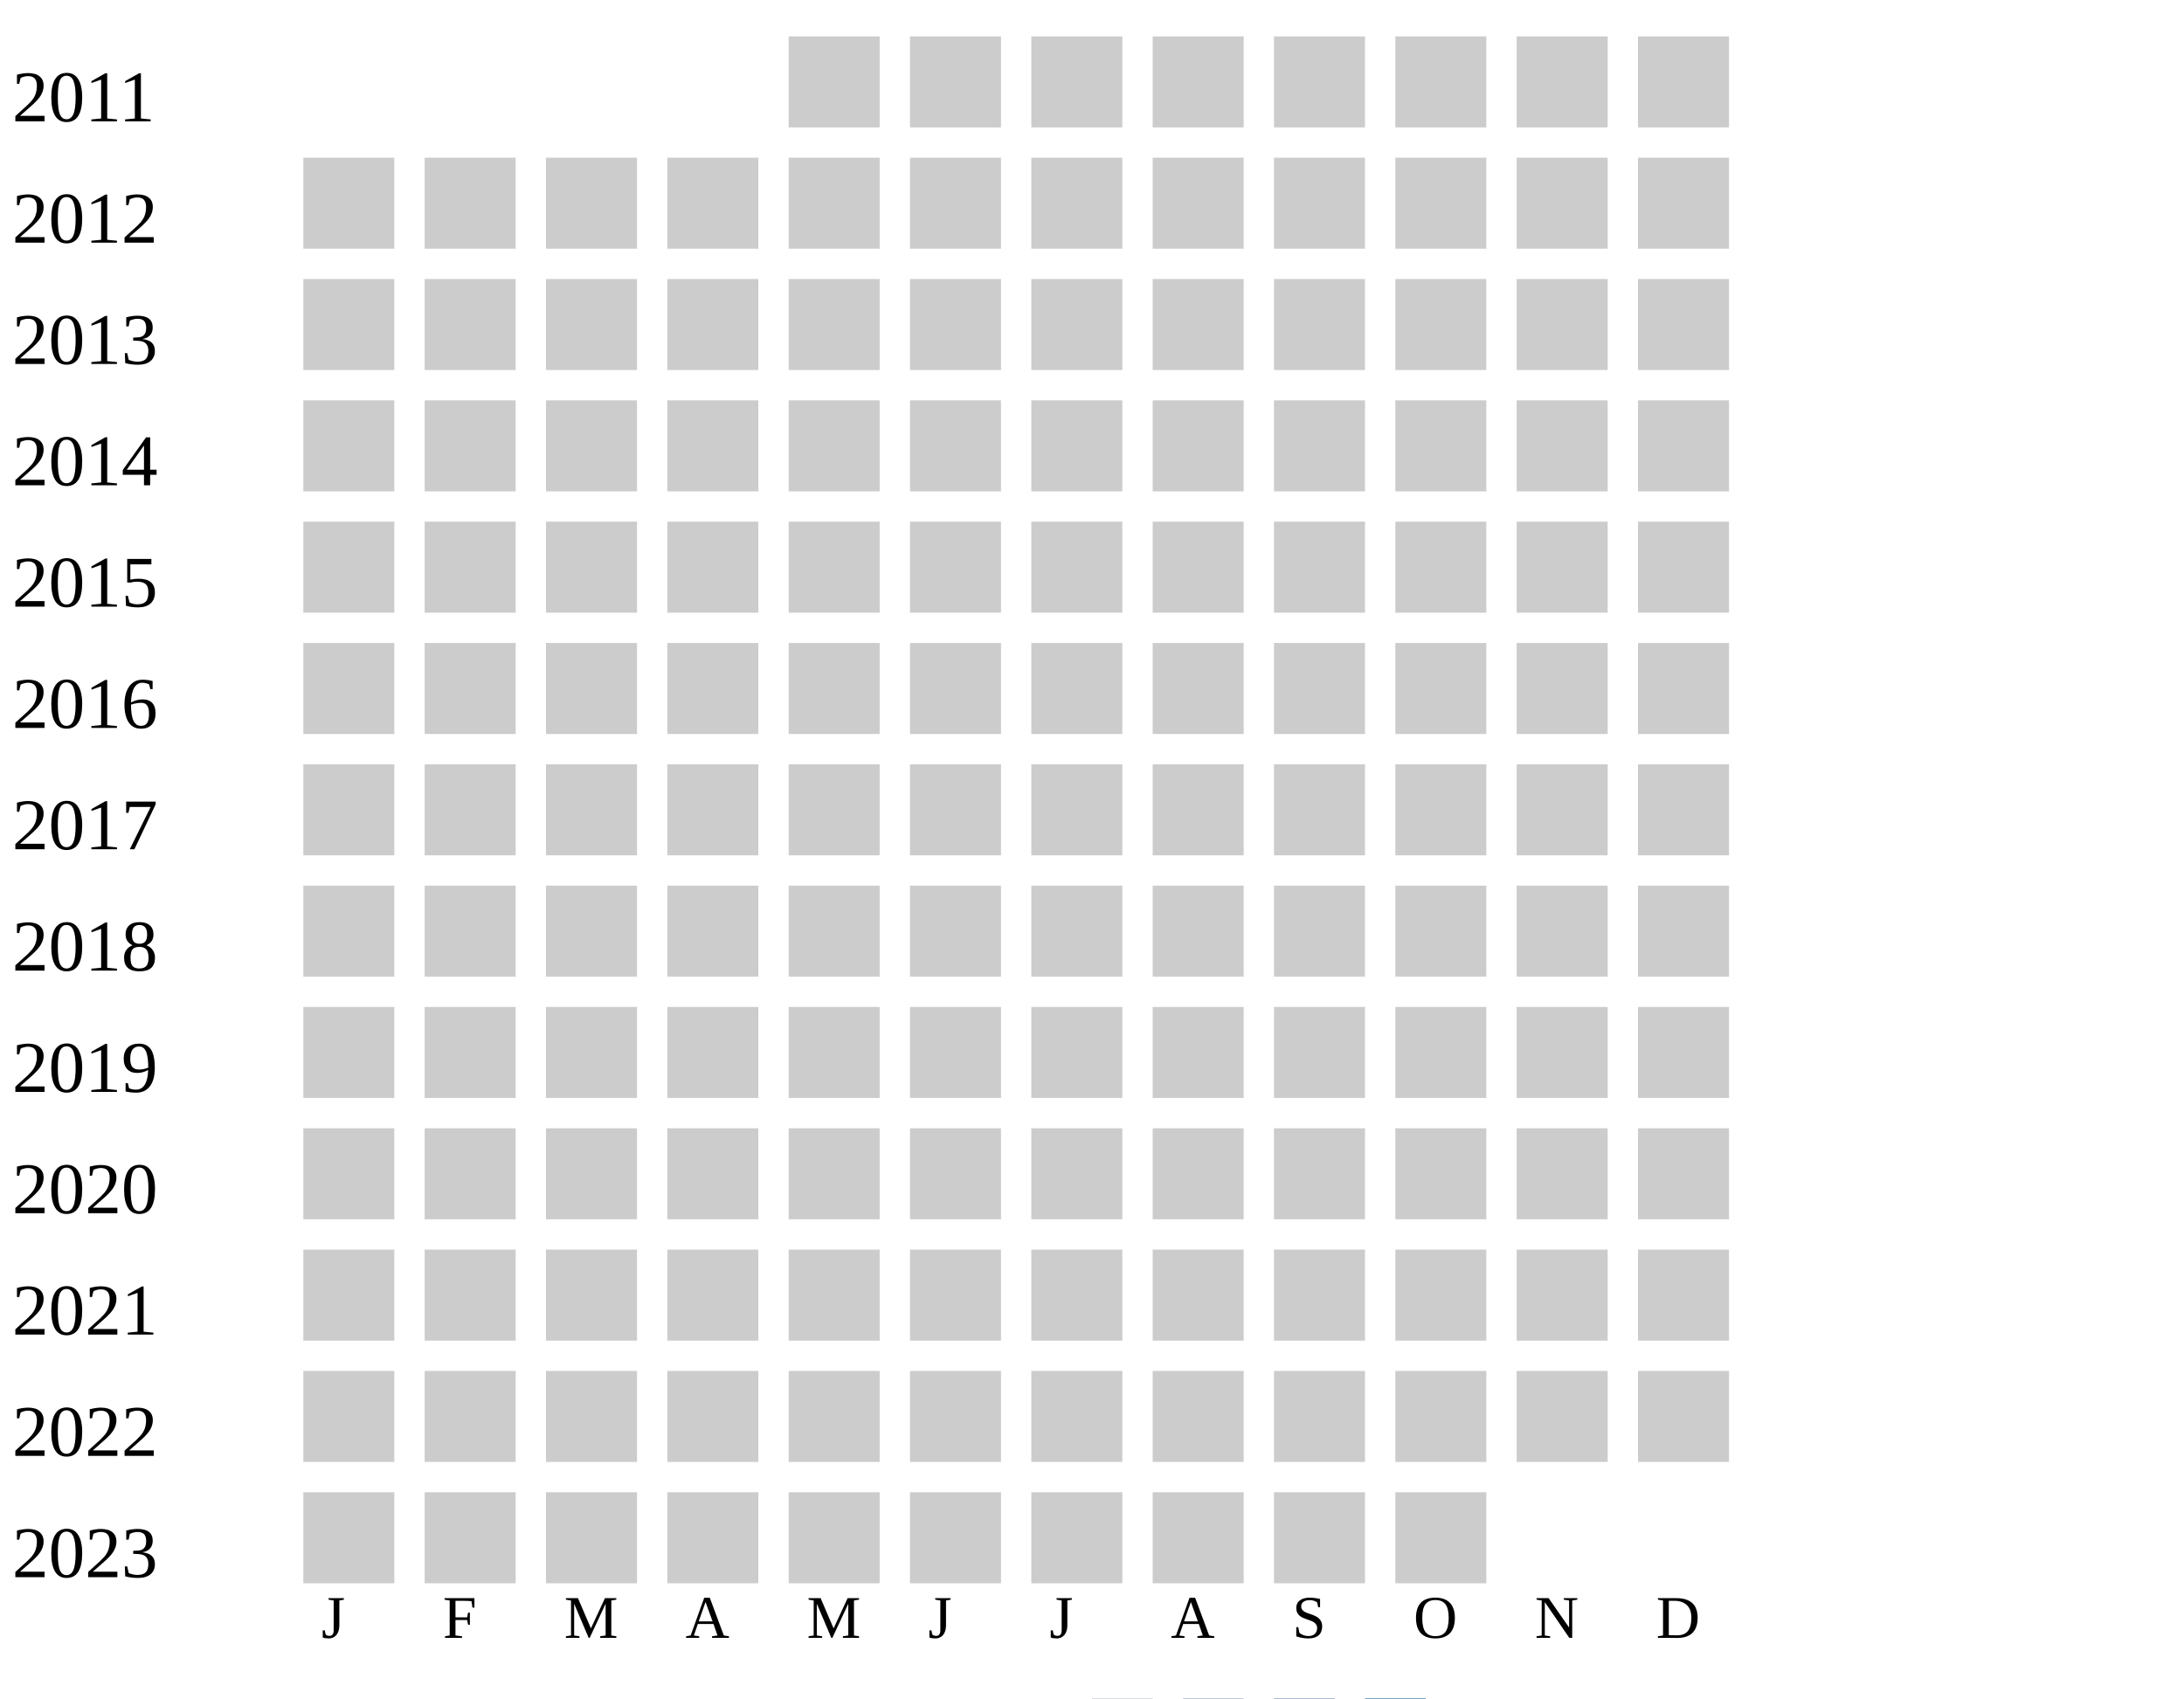
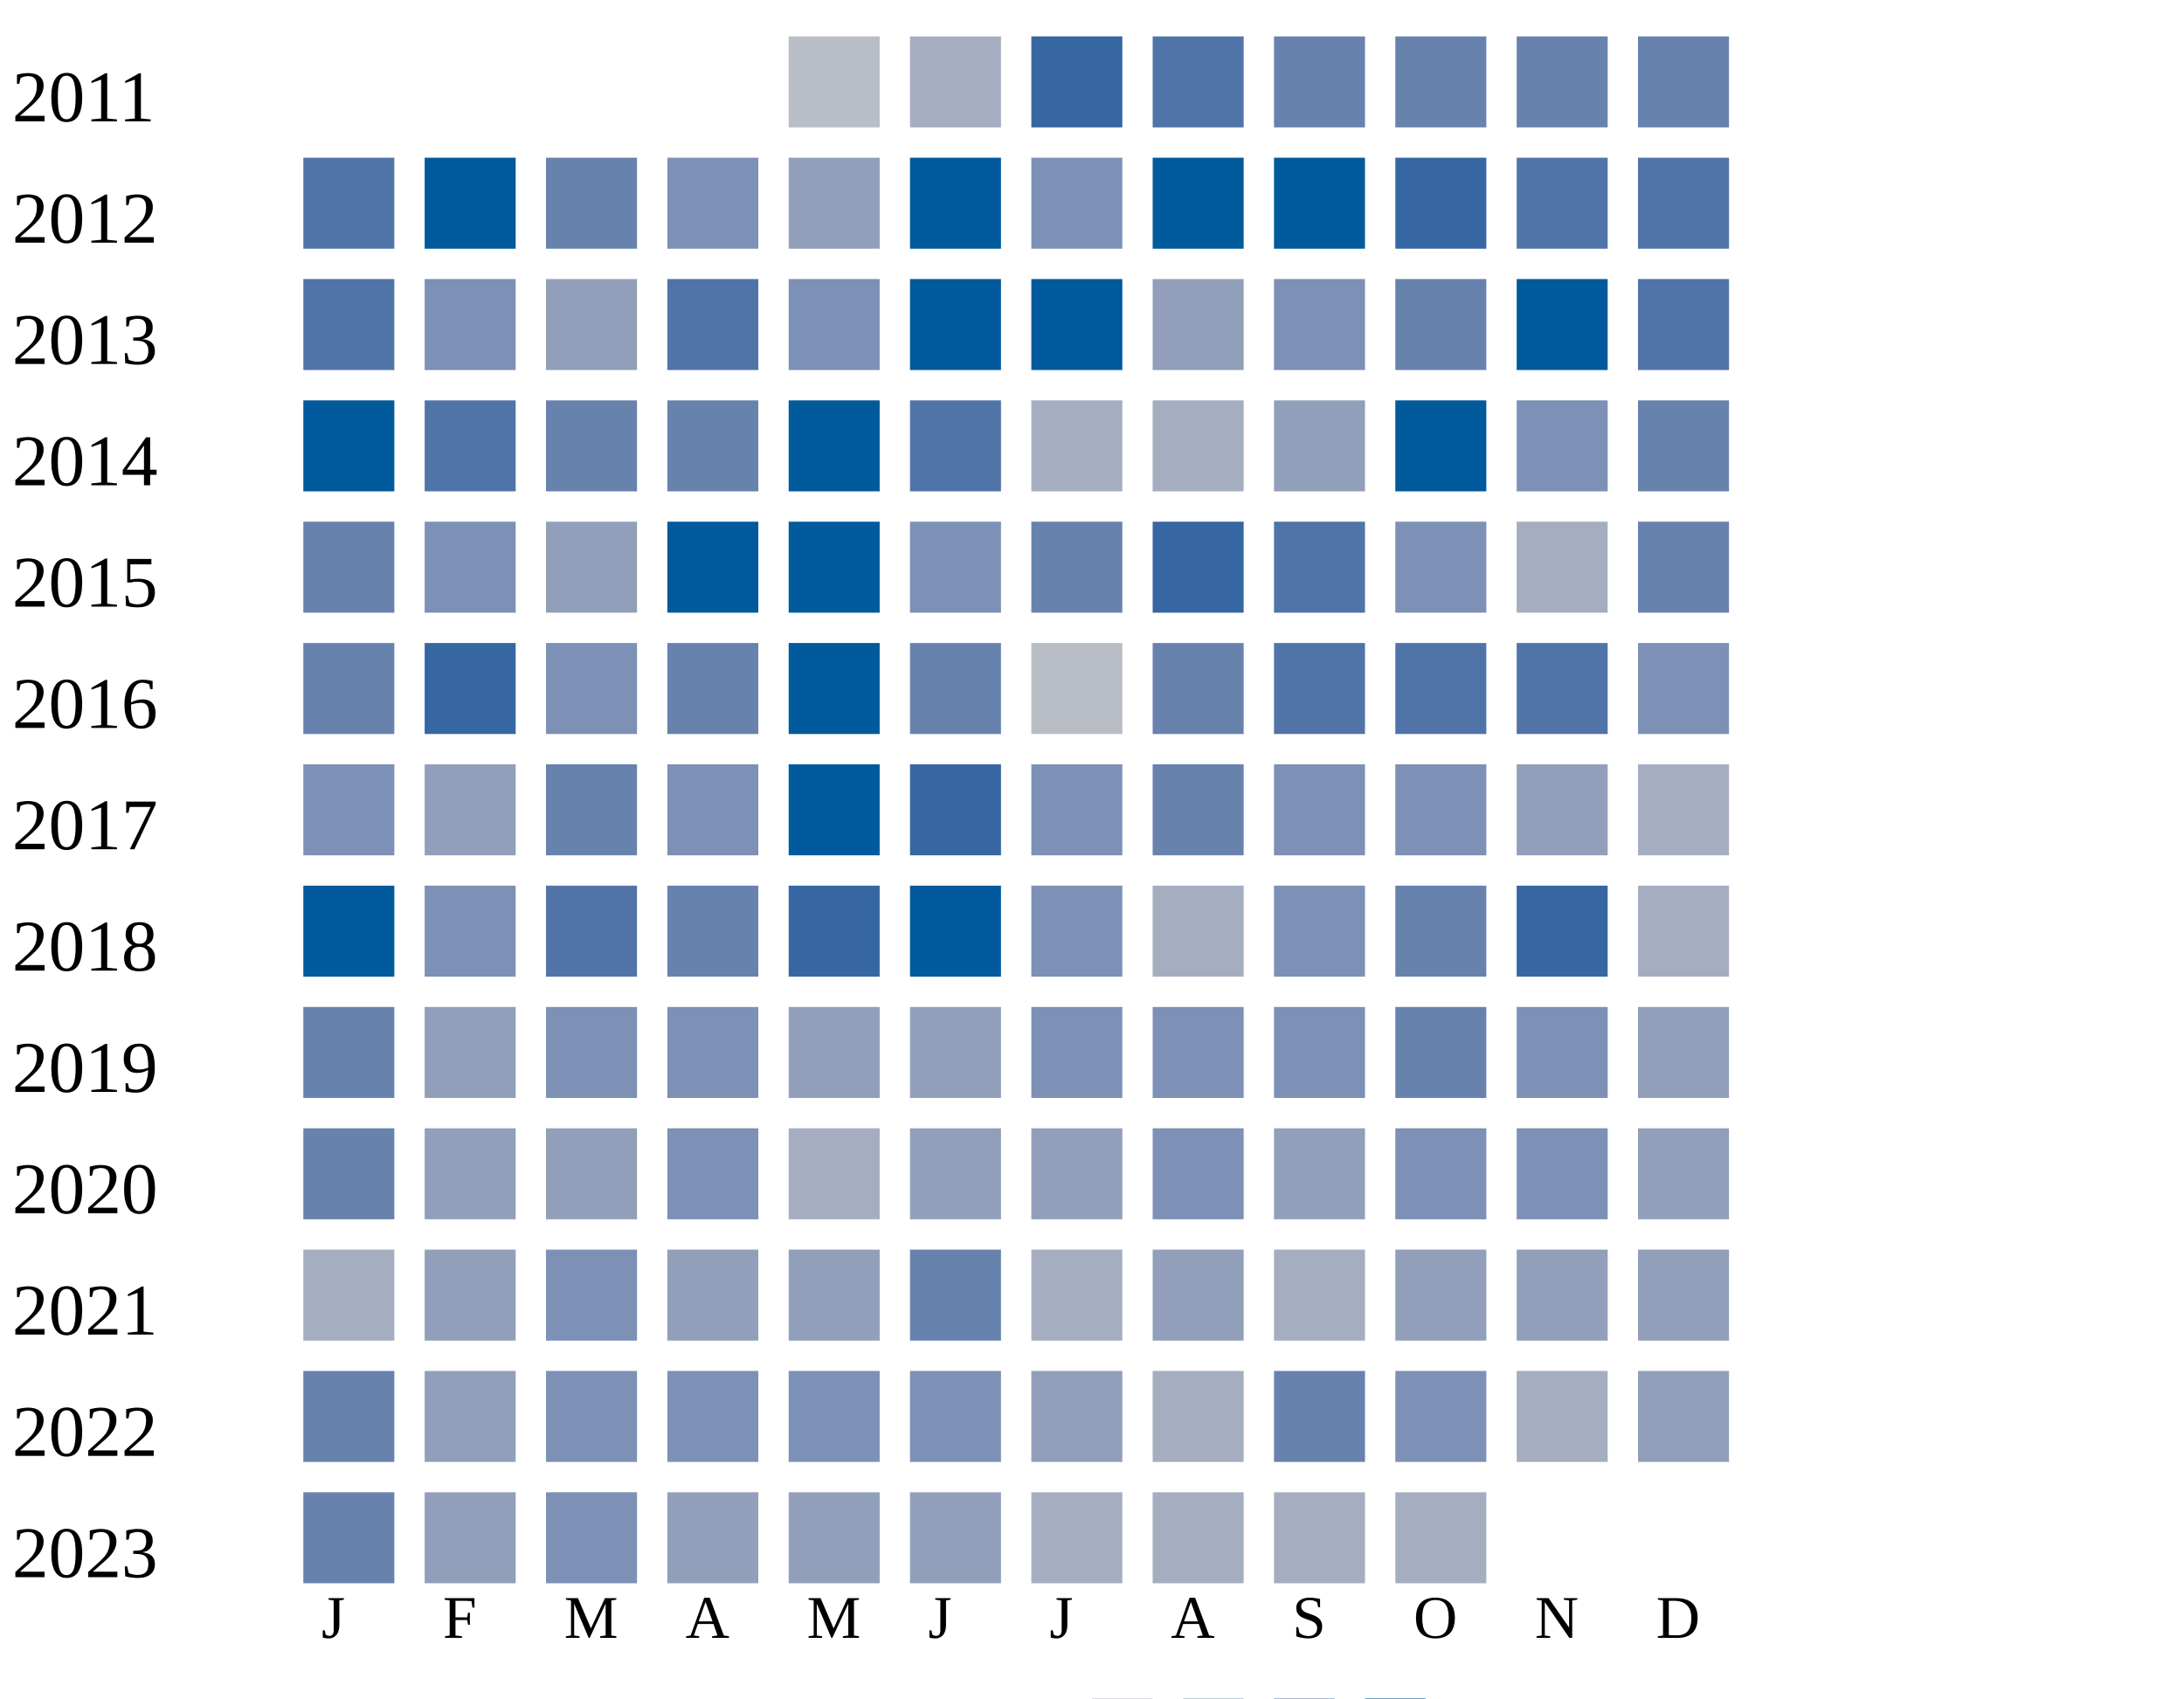
<svg xmlns="http://www.w3.org/2000/svg" width="360" height="280">
  <g transform="translate(0 0)">
    <text x="2" y="20">2011</text>
-     <rect x="130" y="6" width="15" height="15" fill="#cccccc" />
-     <rect x="150" y="6" width="15" height="15" fill="#cccccc" />
-     <rect x="170" y="6" width="15" height="15" fill="#cccccc" />
-     <rect x="190" y="6" width="15" height="15" fill="#cccccc" />
-     <rect x="210" y="6" width="15" height="15" fill="#cccccc" />
-     <rect x="230" y="6" width="15" height="15" fill="#cccccc" />
-     <rect x="250" y="6" width="15" height="15" fill="#cccccc" />
-     <rect x="270" y="6" width="15" height="15" fill="#cccccc" />
+     <rect x="130" y="6" width="15" height="15" fill="#b9bdc6" />
+     <rect x="150" y="6" width="15" height="15" fill="#a5aec0" />
+     <rect x="170" y="6" width="15" height="15" fill="#3667a2" />
+     <rect x="190" y="6" width="15" height="15" fill="#5174a8" />
+     <rect x="210" y="6" width="15" height="15" fill="#6882ae" />
+     <rect x="230" y="6" width="15" height="15" fill="#6882ae" />
+     <rect x="250" y="6" width="15" height="15" fill="#6882ae" />
+     <rect x="270" y="6" width="15" height="15" fill="#6882ae" />
  </g>
  <g transform="translate(0 20)">
    <text x="2" y="20">2012</text>
-     <rect x="50" y="6" width="15" height="15" fill="#cccccc" />
-     <rect x="70" y="6" width="15" height="15" fill="#cccccc" />
-     <rect x="90" y="6" width="15" height="15" fill="#cccccc" />
-     <rect x="110" y="6" width="15" height="15" fill="#cccccc" />
-     <rect x="130" y="6" width="15" height="15" fill="#cccccc" />
-     <rect x="150" y="6" width="15" height="15" fill="#cccccc" />
-     <rect x="170" y="6" width="15" height="15" fill="#cccccc" />
-     <rect x="190" y="6" width="15" height="15" fill="#cccccc" />
-     <rect x="210" y="6" width="15" height="15" fill="#cccccc" />
-     <rect x="230" y="6" width="15" height="15" fill="#cccccc" />
-     <rect x="250" y="6" width="15" height="15" fill="#cccccc" />
-     <rect x="270" y="6" width="15" height="15" fill="#cccccc" />
+     <rect x="50" y="6" width="15" height="15" fill="#5174a8" />
+     <rect x="70" y="6" width="15" height="15" fill="#005a9c" />
+     <rect x="90" y="6" width="15" height="15" fill="#6882ae" />
+     <rect x="110" y="6" width="15" height="15" fill="#7d90b5" />
+     <rect x="130" y="6" width="15" height="15" fill="#919fba" />
+     <rect x="150" y="6" width="15" height="15" fill="#005a9c" />
+     <rect x="170" y="6" width="15" height="15" fill="#7d90b5" />
+     <rect x="190" y="6" width="15" height="15" fill="#005a9c" />
+     <rect x="210" y="6" width="15" height="15" fill="#005a9c" />
+     <rect x="230" y="6" width="15" height="15" fill="#3667a2" />
+     <rect x="250" y="6" width="15" height="15" fill="#5174a8" />
+     <rect x="270" y="6" width="15" height="15" fill="#5174a8" />
  </g>
  <g transform="translate(0 40)">
    <text x="2" y="20">2013</text>
-     <rect x="50" y="6" width="15" height="15" fill="#cccccc" />
-     <rect x="70" y="6" width="15" height="15" fill="#cccccc" />
-     <rect x="90" y="6" width="15" height="15" fill="#cccccc" />
-     <rect x="110" y="6" width="15" height="15" fill="#cccccc" />
-     <rect x="130" y="6" width="15" height="15" fill="#cccccc" />
-     <rect x="150" y="6" width="15" height="15" fill="#cccccc" />
-     <rect x="170" y="6" width="15" height="15" fill="#cccccc" />
-     <rect x="190" y="6" width="15" height="15" fill="#cccccc" />
-     <rect x="210" y="6" width="15" height="15" fill="#cccccc" />
-     <rect x="230" y="6" width="15" height="15" fill="#cccccc" />
-     <rect x="250" y="6" width="15" height="15" fill="#cccccc" />
-     <rect x="270" y="6" width="15" height="15" fill="#cccccc" />
+     <rect x="50" y="6" width="15" height="15" fill="#5174a8" />
+     <rect x="70" y="6" width="15" height="15" fill="#7d90b5" />
+     <rect x="90" y="6" width="15" height="15" fill="#919fba" />
+     <rect x="110" y="6" width="15" height="15" fill="#5174a8" />
+     <rect x="130" y="6" width="15" height="15" fill="#7d90b5" />
+     <rect x="150" y="6" width="15" height="15" fill="#005a9c" />
+     <rect x="170" y="6" width="15" height="15" fill="#005a9c" />
+     <rect x="190" y="6" width="15" height="15" fill="#919fba" />
+     <rect x="210" y="6" width="15" height="15" fill="#7d90b5" />
+     <rect x="230" y="6" width="15" height="15" fill="#6882ae" />
+     <rect x="250" y="6" width="15" height="15" fill="#005a9c" />
+     <rect x="270" y="6" width="15" height="15" fill="#5174a8" />
  </g>
  <g transform="translate(0 60)">
    <text x="2" y="20">2014</text>
-     <rect x="50" y="6" width="15" height="15" fill="#cccccc" />
-     <rect x="70" y="6" width="15" height="15" fill="#cccccc" />
-     <rect x="90" y="6" width="15" height="15" fill="#cccccc" />
-     <rect x="110" y="6" width="15" height="15" fill="#cccccc" />
-     <rect x="130" y="6" width="15" height="15" fill="#cccccc" />
-     <rect x="150" y="6" width="15" height="15" fill="#cccccc" />
-     <rect x="170" y="6" width="15" height="15" fill="#cccccc" />
-     <rect x="190" y="6" width="15" height="15" fill="#cccccc" />
-     <rect x="210" y="6" width="15" height="15" fill="#cccccc" />
-     <rect x="230" y="6" width="15" height="15" fill="#cccccc" />
-     <rect x="250" y="6" width="15" height="15" fill="#cccccc" />
-     <rect x="270" y="6" width="15" height="15" fill="#cccccc" />
+     <rect x="50" y="6" width="15" height="15" fill="#005a9c" />
+     <rect x="70" y="6" width="15" height="15" fill="#5174a8" />
+     <rect x="90" y="6" width="15" height="15" fill="#6882ae" />
+     <rect x="110" y="6" width="15" height="15" fill="#6882ae" />
+     <rect x="130" y="6" width="15" height="15" fill="#005a9c" />
+     <rect x="150" y="6" width="15" height="15" fill="#5174a8" />
+     <rect x="170" y="6" width="15" height="15" fill="#a5aec0" />
+     <rect x="190" y="6" width="15" height="15" fill="#a5aec0" />
+     <rect x="210" y="6" width="15" height="15" fill="#919fba" />
+     <rect x="230" y="6" width="15" height="15" fill="#005a9c" />
+     <rect x="250" y="6" width="15" height="15" fill="#7d90b5" />
+     <rect x="270" y="6" width="15" height="15" fill="#6882ae" />
  </g>
  <g transform="translate(0 80)">
    <text x="2" y="20">2015</text>
-     <rect x="50" y="6" width="15" height="15" fill="#cccccc" />
-     <rect x="70" y="6" width="15" height="15" fill="#cccccc" />
-     <rect x="90" y="6" width="15" height="15" fill="#cccccc" />
-     <rect x="110" y="6" width="15" height="15" fill="#cccccc" />
-     <rect x="130" y="6" width="15" height="15" fill="#cccccc" />
-     <rect x="150" y="6" width="15" height="15" fill="#cccccc" />
-     <rect x="170" y="6" width="15" height="15" fill="#cccccc" />
-     <rect x="190" y="6" width="15" height="15" fill="#cccccc" />
-     <rect x="210" y="6" width="15" height="15" fill="#cccccc" />
-     <rect x="230" y="6" width="15" height="15" fill="#cccccc" />
-     <rect x="250" y="6" width="15" height="15" fill="#cccccc" />
-     <rect x="270" y="6" width="15" height="15" fill="#cccccc" />
+     <rect x="50" y="6" width="15" height="15" fill="#6882ae" />
+     <rect x="70" y="6" width="15" height="15" fill="#7d90b5" />
+     <rect x="90" y="6" width="15" height="15" fill="#919fba" />
+     <rect x="110" y="6" width="15" height="15" fill="#005a9c" />
+     <rect x="130" y="6" width="15" height="15" fill="#005a9c" />
+     <rect x="150" y="6" width="15" height="15" fill="#7d90b5" />
+     <rect x="170" y="6" width="15" height="15" fill="#6882ae" />
+     <rect x="190" y="6" width="15" height="15" fill="#3667a2" />
+     <rect x="210" y="6" width="15" height="15" fill="#5174a8" />
+     <rect x="230" y="6" width="15" height="15" fill="#7d90b5" />
+     <rect x="250" y="6" width="15" height="15" fill="#a5aec0" />
+     <rect x="270" y="6" width="15" height="15" fill="#6882ae" />
  </g>
  <g transform="translate(0 100)">
    <text x="2" y="20">2016</text>
-     <rect x="50" y="6" width="15" height="15" fill="#cccccc" />
-     <rect x="70" y="6" width="15" height="15" fill="#cccccc" />
-     <rect x="90" y="6" width="15" height="15" fill="#cccccc" />
-     <rect x="110" y="6" width="15" height="15" fill="#cccccc" />
-     <rect x="130" y="6" width="15" height="15" fill="#cccccc" />
-     <rect x="150" y="6" width="15" height="15" fill="#cccccc" />
-     <rect x="170" y="6" width="15" height="15" fill="#cccccc" />
-     <rect x="190" y="6" width="15" height="15" fill="#cccccc" />
-     <rect x="210" y="6" width="15" height="15" fill="#cccccc" />
-     <rect x="230" y="6" width="15" height="15" fill="#cccccc" />
-     <rect x="250" y="6" width="15" height="15" fill="#cccccc" />
-     <rect x="270" y="6" width="15" height="15" fill="#cccccc" />
+     <rect x="50" y="6" width="15" height="15" fill="#6882ae" />
+     <rect x="70" y="6" width="15" height="15" fill="#3667a2" />
+     <rect x="90" y="6" width="15" height="15" fill="#7d90b5" />
+     <rect x="110" y="6" width="15" height="15" fill="#6882ae" />
+     <rect x="130" y="6" width="15" height="15" fill="#005a9c" />
+     <rect x="150" y="6" width="15" height="15" fill="#6882ae" />
+     <rect x="170" y="6" width="15" height="15" fill="#b9bdc6" />
+     <rect x="190" y="6" width="15" height="15" fill="#6882ae" />
+     <rect x="210" y="6" width="15" height="15" fill="#5174a8" />
+     <rect x="230" y="6" width="15" height="15" fill="#5174a8" />
+     <rect x="250" y="6" width="15" height="15" fill="#5174a8" />
+     <rect x="270" y="6" width="15" height="15" fill="#7d90b5" />
  </g>
  <g transform="translate(0 120)">
    <text x="2" y="20">2017</text>
-     <rect x="50" y="6" width="15" height="15" fill="#cccccc" />
-     <rect x="70" y="6" width="15" height="15" fill="#cccccc" />
-     <rect x="90" y="6" width="15" height="15" fill="#cccccc" />
-     <rect x="110" y="6" width="15" height="15" fill="#cccccc" />
-     <rect x="130" y="6" width="15" height="15" fill="#cccccc" />
-     <rect x="150" y="6" width="15" height="15" fill="#cccccc" />
-     <rect x="170" y="6" width="15" height="15" fill="#cccccc" />
-     <rect x="190" y="6" width="15" height="15" fill="#cccccc" />
-     <rect x="210" y="6" width="15" height="15" fill="#cccccc" />
-     <rect x="230" y="6" width="15" height="15" fill="#cccccc" />
-     <rect x="250" y="6" width="15" height="15" fill="#cccccc" />
-     <rect x="270" y="6" width="15" height="15" fill="#cccccc" />
+     <rect x="50" y="6" width="15" height="15" fill="#7d90b5" />
+     <rect x="70" y="6" width="15" height="15" fill="#919fba" />
+     <rect x="90" y="6" width="15" height="15" fill="#6882ae" />
+     <rect x="110" y="6" width="15" height="15" fill="#7d90b5" />
+     <rect x="130" y="6" width="15" height="15" fill="#005a9c" />
+     <rect x="150" y="6" width="15" height="15" fill="#3667a2" />
+     <rect x="170" y="6" width="15" height="15" fill="#7d90b5" />
+     <rect x="190" y="6" width="15" height="15" fill="#6882ae" />
+     <rect x="210" y="6" width="15" height="15" fill="#7d90b5" />
+     <rect x="230" y="6" width="15" height="15" fill="#7d90b5" />
+     <rect x="250" y="6" width="15" height="15" fill="#919fba" />
+     <rect x="270" y="6" width="15" height="15" fill="#a5aec0" />
  </g>
  <g transform="translate(0 140)">
    <text x="2" y="20">2018</text>
-     <rect x="50" y="6" width="15" height="15" fill="#cccccc" />
-     <rect x="70" y="6" width="15" height="15" fill="#cccccc" />
-     <rect x="90" y="6" width="15" height="15" fill="#cccccc" />
-     <rect x="110" y="6" width="15" height="15" fill="#cccccc" />
-     <rect x="130" y="6" width="15" height="15" fill="#cccccc" />
-     <rect x="150" y="6" width="15" height="15" fill="#cccccc" />
-     <rect x="170" y="6" width="15" height="15" fill="#cccccc" />
-     <rect x="190" y="6" width="15" height="15" fill="#cccccc" />
-     <rect x="210" y="6" width="15" height="15" fill="#cccccc" />
-     <rect x="230" y="6" width="15" height="15" fill="#cccccc" />
-     <rect x="250" y="6" width="15" height="15" fill="#cccccc" />
-     <rect x="270" y="6" width="15" height="15" fill="#cccccc" />
+     <rect x="50" y="6" width="15" height="15" fill="#005a9c" />
+     <rect x="70" y="6" width="15" height="15" fill="#7d90b5" />
+     <rect x="90" y="6" width="15" height="15" fill="#5174a8" />
+     <rect x="110" y="6" width="15" height="15" fill="#6882ae" />
+     <rect x="130" y="6" width="15" height="15" fill="#3667a2" />
+     <rect x="150" y="6" width="15" height="15" fill="#005a9c" />
+     <rect x="170" y="6" width="15" height="15" fill="#7d90b5" />
+     <rect x="190" y="6" width="15" height="15" fill="#a5aec0" />
+     <rect x="210" y="6" width="15" height="15" fill="#7d90b5" />
+     <rect x="230" y="6" width="15" height="15" fill="#6882ae" />
+     <rect x="250" y="6" width="15" height="15" fill="#3667a2" />
+     <rect x="270" y="6" width="15" height="15" fill="#a5aec0" />
  </g>
  <g transform="translate(0 160)">
    <text x="2" y="20">2019</text>
-     <rect x="50" y="6" width="15" height="15" fill="#cccccc" />
-     <rect x="70" y="6" width="15" height="15" fill="#cccccc" />
-     <rect x="90" y="6" width="15" height="15" fill="#cccccc" />
-     <rect x="110" y="6" width="15" height="15" fill="#cccccc" />
-     <rect x="130" y="6" width="15" height="15" fill="#cccccc" />
-     <rect x="150" y="6" width="15" height="15" fill="#cccccc" />
-     <rect x="170" y="6" width="15" height="15" fill="#cccccc" />
-     <rect x="190" y="6" width="15" height="15" fill="#cccccc" />
-     <rect x="210" y="6" width="15" height="15" fill="#cccccc" />
-     <rect x="230" y="6" width="15" height="15" fill="#cccccc" />
-     <rect x="250" y="6" width="15" height="15" fill="#cccccc" />
-     <rect x="270" y="6" width="15" height="15" fill="#cccccc" />
+     <rect x="50" y="6" width="15" height="15" fill="#6882ae" />
+     <rect x="70" y="6" width="15" height="15" fill="#919fba" />
+     <rect x="90" y="6" width="15" height="15" fill="#7d90b5" />
+     <rect x="110" y="6" width="15" height="15" fill="#7d90b5" />
+     <rect x="130" y="6" width="15" height="15" fill="#919fba" />
+     <rect x="150" y="6" width="15" height="15" fill="#919fba" />
+     <rect x="170" y="6" width="15" height="15" fill="#7d90b5" />
+     <rect x="190" y="6" width="15" height="15" fill="#7d90b5" />
+     <rect x="210" y="6" width="15" height="15" fill="#7d90b5" />
+     <rect x="230" y="6" width="15" height="15" fill="#6882ae" />
+     <rect x="250" y="6" width="15" height="15" fill="#7d90b5" />
+     <rect x="270" y="6" width="15" height="15" fill="#919fba" />
  </g>
  <g transform="translate(0 180)">
    <text x="2" y="20">2020</text>
-     <rect x="50" y="6" width="15" height="15" fill="#cccccc" />
-     <rect x="70" y="6" width="15" height="15" fill="#cccccc" />
-     <rect x="90" y="6" width="15" height="15" fill="#cccccc" />
-     <rect x="110" y="6" width="15" height="15" fill="#cccccc" />
-     <rect x="130" y="6" width="15" height="15" fill="#cccccc" />
-     <rect x="150" y="6" width="15" height="15" fill="#cccccc" />
-     <rect x="170" y="6" width="15" height="15" fill="#cccccc" />
-     <rect x="190" y="6" width="15" height="15" fill="#cccccc" />
-     <rect x="210" y="6" width="15" height="15" fill="#cccccc" />
-     <rect x="230" y="6" width="15" height="15" fill="#cccccc" />
-     <rect x="250" y="6" width="15" height="15" fill="#cccccc" />
-     <rect x="270" y="6" width="15" height="15" fill="#cccccc" />
+     <rect x="50" y="6" width="15" height="15" fill="#6882ae" />
+     <rect x="70" y="6" width="15" height="15" fill="#919fba" />
+     <rect x="90" y="6" width="15" height="15" fill="#919fba" />
+     <rect x="110" y="6" width="15" height="15" fill="#7d90b5" />
+     <rect x="130" y="6" width="15" height="15" fill="#a5aec0" />
+     <rect x="150" y="6" width="15" height="15" fill="#919fba" />
+     <rect x="170" y="6" width="15" height="15" fill="#919fba" />
+     <rect x="190" y="6" width="15" height="15" fill="#7d90b5" />
+     <rect x="210" y="6" width="15" height="15" fill="#919fba" />
+     <rect x="230" y="6" width="15" height="15" fill="#7d90b5" />
+     <rect x="250" y="6" width="15" height="15" fill="#7d90b5" />
+     <rect x="270" y="6" width="15" height="15" fill="#919fba" />
  </g>
  <g transform="translate(0 200)">
    <text x="2" y="20">2021</text>
-     <rect x="50" y="6" width="15" height="15" fill="#cccccc" />
-     <rect x="70" y="6" width="15" height="15" fill="#cccccc" />
-     <rect x="90" y="6" width="15" height="15" fill="#cccccc" />
-     <rect x="110" y="6" width="15" height="15" fill="#cccccc" />
-     <rect x="130" y="6" width="15" height="15" fill="#cccccc" />
-     <rect x="150" y="6" width="15" height="15" fill="#cccccc" />
-     <rect x="170" y="6" width="15" height="15" fill="#cccccc" />
-     <rect x="190" y="6" width="15" height="15" fill="#cccccc" />
-     <rect x="210" y="6" width="15" height="15" fill="#cccccc" />
-     <rect x="230" y="6" width="15" height="15" fill="#cccccc" />
-     <rect x="250" y="6" width="15" height="15" fill="#cccccc" />
-     <rect x="270" y="6" width="15" height="15" fill="#cccccc" />
+     <rect x="50" y="6" width="15" height="15" fill="#a5aec0" />
+     <rect x="70" y="6" width="15" height="15" fill="#919fba" />
+     <rect x="90" y="6" width="15" height="15" fill="#7d90b5" />
+     <rect x="110" y="6" width="15" height="15" fill="#919fba" />
+     <rect x="130" y="6" width="15" height="15" fill="#919fba" />
+     <rect x="150" y="6" width="15" height="15" fill="#6882ae" />
+     <rect x="170" y="6" width="15" height="15" fill="#a5aec0" />
+     <rect x="190" y="6" width="15" height="15" fill="#919fba" />
+     <rect x="210" y="6" width="15" height="15" fill="#a5aec0" />
+     <rect x="230" y="6" width="15" height="15" fill="#919fba" />
+     <rect x="250" y="6" width="15" height="15" fill="#919fba" />
+     <rect x="270" y="6" width="15" height="15" fill="#919fba" />
  </g>
  <g transform="translate(0 220)">
    <text x="2" y="20">2022</text>
-     <rect x="50" y="6" width="15" height="15" fill="#cccccc" />
-     <rect x="70" y="6" width="15" height="15" fill="#cccccc" />
-     <rect x="90" y="6" width="15" height="15" fill="#cccccc" />
-     <rect x="110" y="6" width="15" height="15" fill="#cccccc" />
-     <rect x="130" y="6" width="15" height="15" fill="#cccccc" />
-     <rect x="150" y="6" width="15" height="15" fill="#cccccc" />
-     <rect x="170" y="6" width="15" height="15" fill="#cccccc" />
-     <rect x="190" y="6" width="15" height="15" fill="#cccccc" />
-     <rect x="210" y="6" width="15" height="15" fill="#cccccc" />
-     <rect x="230" y="6" width="15" height="15" fill="#cccccc" />
-     <rect x="250" y="6" width="15" height="15" fill="#cccccc" />
-     <rect x="270" y="6" width="15" height="15" fill="#cccccc" />
+     <rect x="50" y="6" width="15" height="15" fill="#6882ae" />
+     <rect x="70" y="6" width="15" height="15" fill="#919fba" />
+     <rect x="90" y="6" width="15" height="15" fill="#7d90b5" />
+     <rect x="110" y="6" width="15" height="15" fill="#7d90b5" />
+     <rect x="130" y="6" width="15" height="15" fill="#7d90b5" />
+     <rect x="150" y="6" width="15" height="15" fill="#7d90b5" />
+     <rect x="170" y="6" width="15" height="15" fill="#919fba" />
+     <rect x="190" y="6" width="15" height="15" fill="#a5aec0" />
+     <rect x="210" y="6" width="15" height="15" fill="#6882ae" />
+     <rect x="230" y="6" width="15" height="15" fill="#7d90b5" />
+     <rect x="250" y="6" width="15" height="15" fill="#a5aec0" />
+     <rect x="270" y="6" width="15" height="15" fill="#919fba" />
  </g>
  <g transform="translate(0 240)">
    <text x="2" y="20">2023</text>
-     <rect x="50" y="6" width="15" height="15" fill="#cccccc" />
-     <rect x="70" y="6" width="15" height="15" fill="#cccccc" />
-     <rect x="90" y="6" width="15" height="15" fill="#cccccc" />
-     <rect x="110" y="6" width="15" height="15" fill="#cccccc" />
-     <rect x="130" y="6" width="15" height="15" fill="#cccccc" />
-     <rect x="150" y="6" width="15" height="15" fill="#cccccc" />
-     <rect x="170" y="6" width="15" height="15" fill="#cccccc" />
-     <rect x="190" y="6" width="15" height="15" fill="#cccccc" />
-     <rect x="210" y="6" width="15" height="15" fill="#cccccc" />
-     <rect x="230" y="6" width="15" height="15" fill="#cccccc" />
+     <rect x="50" y="6" width="15" height="15" fill="#6882ae" />
+     <rect x="70" y="6" width="15" height="15" fill="#919fba" />
+     <rect x="90" y="6" width="15" height="15" fill="#7d90b5" />
+     <rect x="110" y="6" width="15" height="15" fill="#919fba" />
+     <rect x="130" y="6" width="15" height="15" fill="#919fba" />
+     <rect x="150" y="6" width="15" height="15" fill="#919fba" />
+     <rect x="170" y="6" width="15" height="15" fill="#a5aec0" />
+     <rect x="190" y="6" width="15" height="15" fill="#a5aec0" />
+     <rect x="210" y="6" width="15" height="15" fill="#a5aec0" />
+     <rect x="230" y="6" width="15" height="15" fill="#a5aec0" />
  </g>
  <text style="font-size: 10px; text-align: center" x="53" y="270">J</text>
  <text style="font-size: 10px; text-align: center" x="73" y="270">F</text>
  <text style="font-size: 10px; text-align: center" x="93" y="270">M</text>
  <text style="font-size: 10px; text-align: center" x="113" y="270">A</text>
  <text style="font-size: 10px; text-align: center" x="133" y="270">M</text>
  <text style="font-size: 10px; text-align: center" x="153" y="270">J</text>
  <text style="font-size: 10px; text-align: center" x="173" y="270">J</text>
  <text style="font-size: 10px; text-align: center" x="193" y="270">A</text>
  <text style="font-size: 10px; text-align: center" x="213" y="270">S</text>
  <text style="font-size: 10px; text-align: center" x="233" y="270">O</text>
  <text style="font-size: 10px; text-align: center" x="253" y="270">N</text>
  <text style="font-size: 10px; text-align: center" x="273" y="270">D</text>
  <text style="font-size: 10px;" x="155" y="289">Less</text>
  <rect fill="#b9bdc6" width="10" height="10" x="180" y="280" />
  <rect fill="#919fba" width="10" height="10" x="195" y="280" />
  <rect fill="#6882ae" width="10" height="10" x="210" y="280" />
  <rect fill="#005a9c" width="10" height="10" x="225" y="280" />
  <text x="240" y="289" style="font-size: 10px;">More</text>
</svg>
